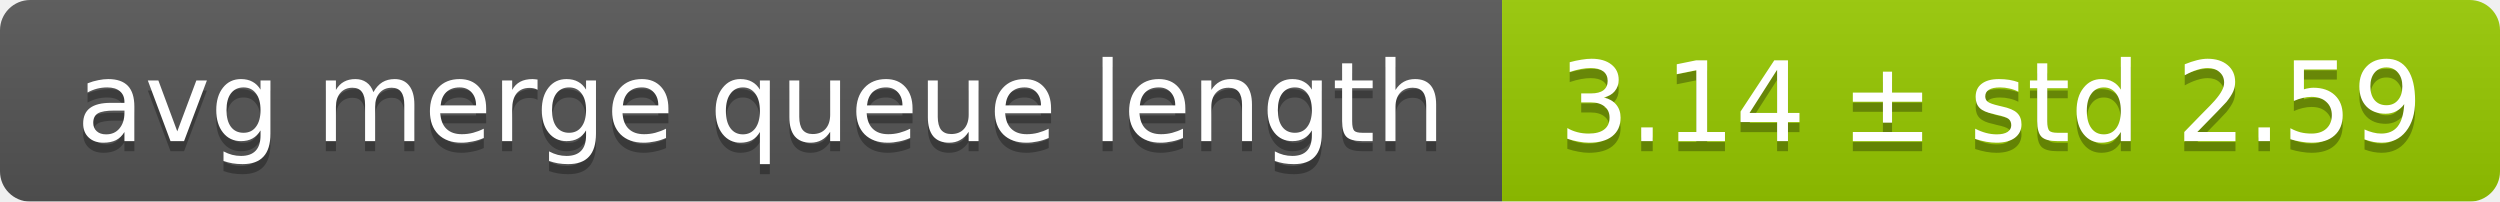
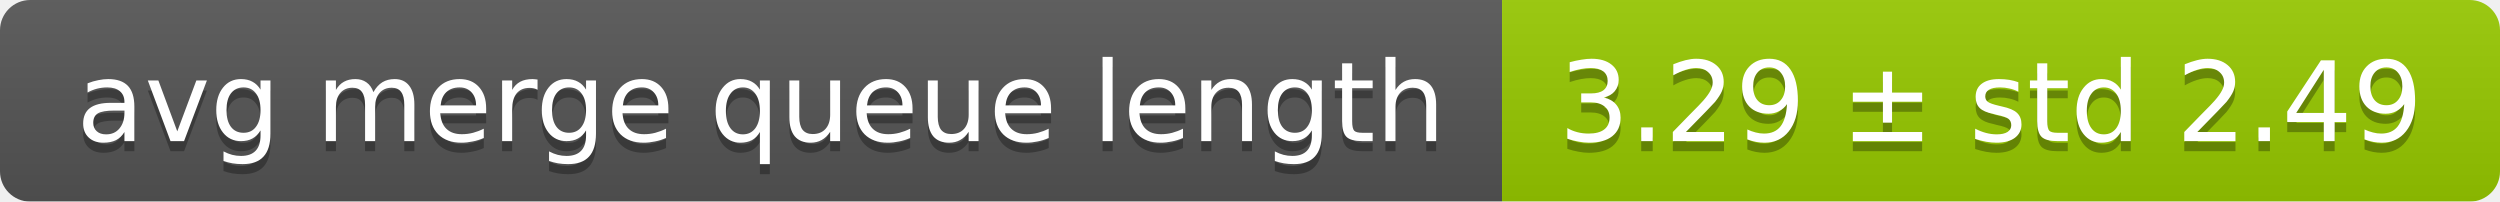
<svg xmlns="http://www.w3.org/2000/svg" width="248" height="20">
  <linearGradient id="smooth" x2="0" y2="100%">
    <stop offset="0" stop-color="#bbb" stop-opacity=".1" />
    <stop offset="1" stop-opacity=".1" />
  </linearGradient>
  <mask id="round">
    <rect width="248" height="20" rx="3" fill="#fff" />
  </mask>
  <g mask="url(#round)">
    <rect width="149" height="20" fill="#555" />
    <rect x="149" width="99" height="20" fill="#97ca00" />
    <rect width="248" height="20" fill="url(#smooth)" />
  </g>
  <g fill="#fff" text-anchor="middle" font-family="DejaVu Sans,Verdana,Geneva,sans-serif" font-size="11">
    <text x="75.5" y="15" fill="#010101" fill-opacity=".3">avg merge queue length</text>
    <text x="75.5" y="14">avg merge queue length</text>
-     <text x="197.5" y="15" fill="#010101" fill-opacity=".3">3.14 ± std 2.59</text>
-     <text x="197.5" y="14">3.14 ± std 2.59</text>
+     <text x="197.5" y="15" fill="#010101" fill-opacity=".3">3.29 ± std 2.49</text>
+     <text x="197.5" y="14">3.29 ± std 2.49</text>
  </g>
</svg>
